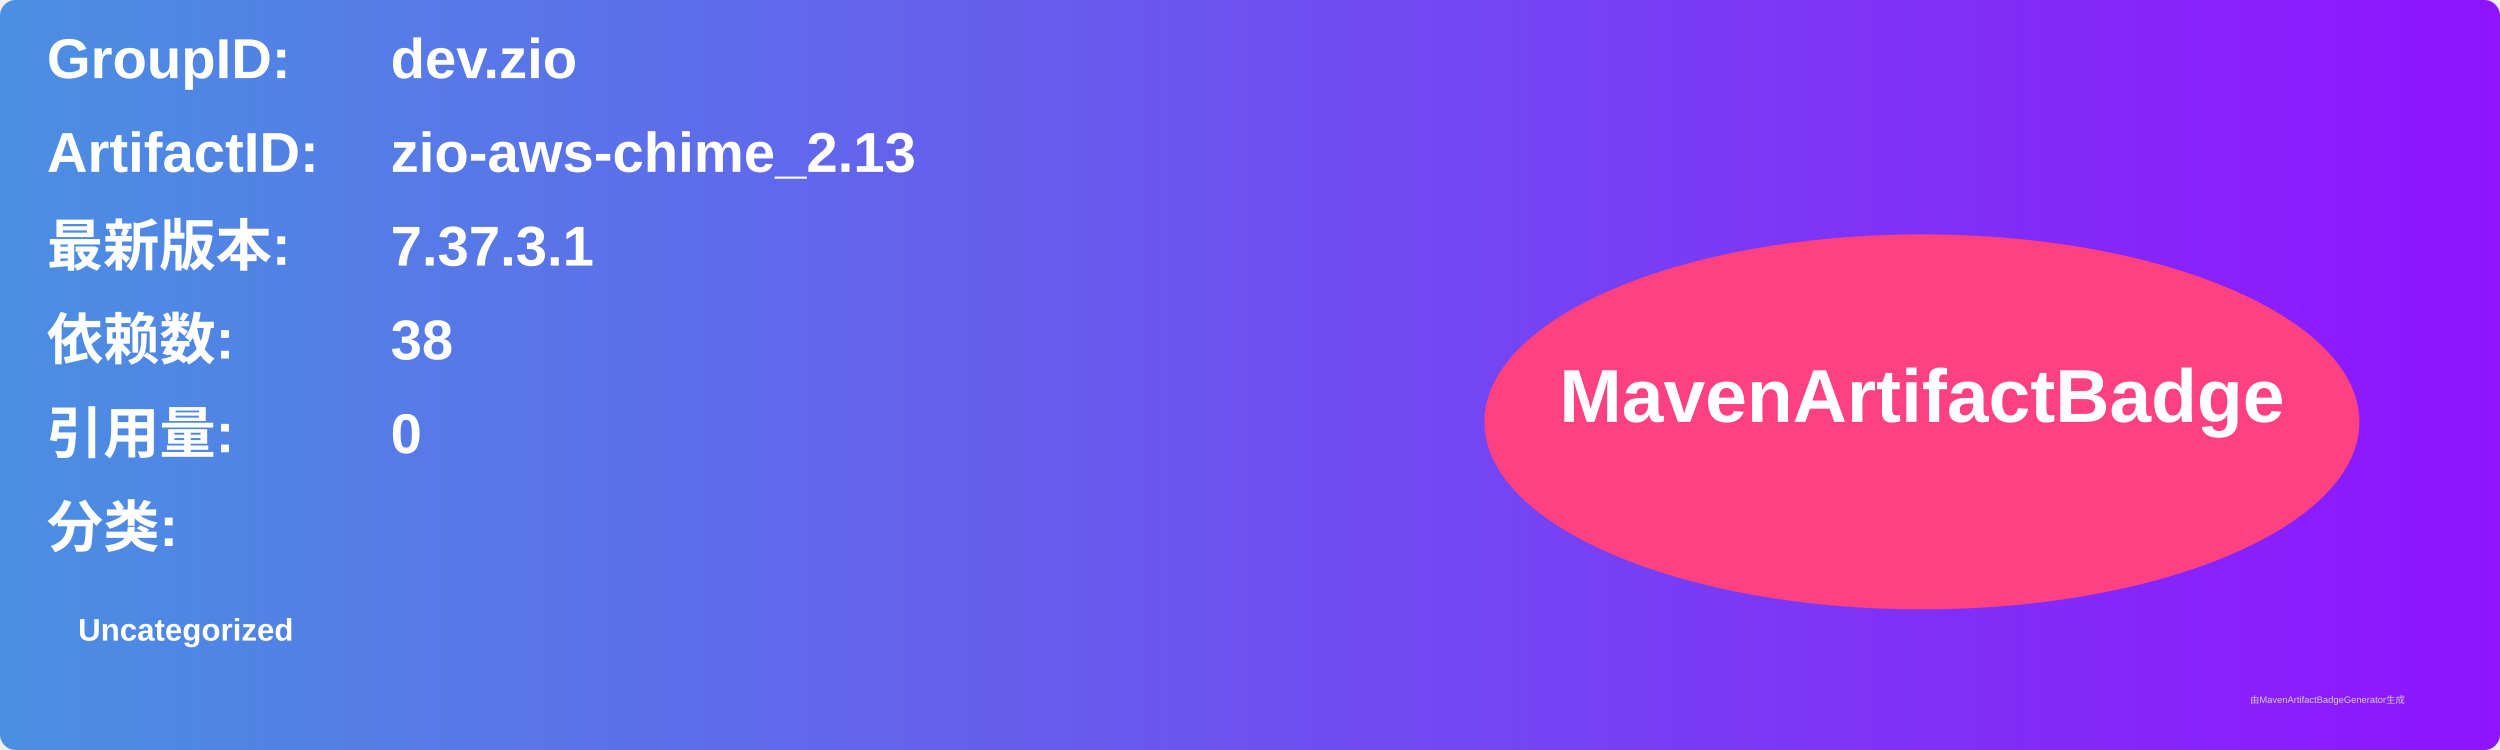
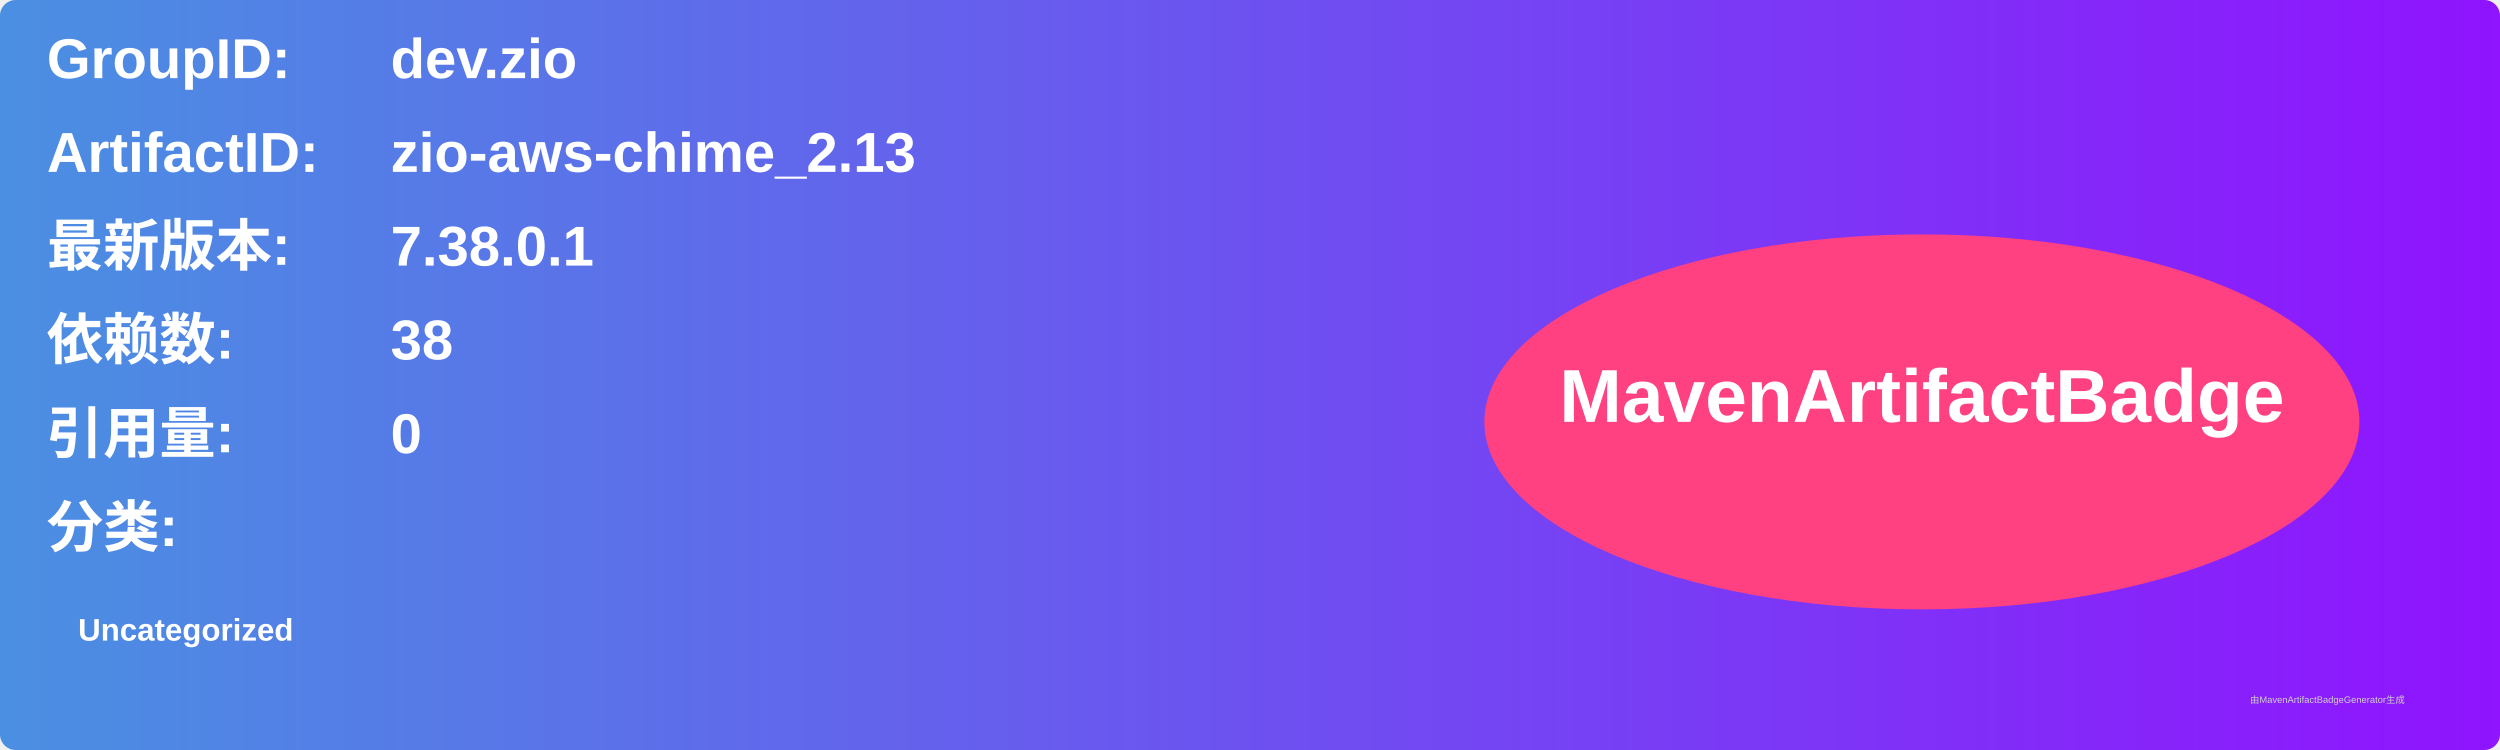
<svg xmlns="http://www.w3.org/2000/svg" width="800" height="240" viewBox="0 0 800 240">
  <linearGradient id="grad" x1="0%" y1="0%" x2="100%" y2="0%">
    <stop offset="0%" stop-color="#4a90e2" />
    <stop offset="100%" stop-color="#9013fe" />
  </linearGradient>
  <rect width="100%" height="100%" rx="5" ry="5" fill="url(#grad)" />
  <g transform="translate(15, 15)">
    <text x="0" y="10" font-family="Arial" font-size="18" fill="white" font-weight="bold" width="260">GroupID:</text>
    <text x="110" y="10" font-family="Arial" font-size="18" fill="white" font-weight="bold" width="460">dev.zio</text>
    <text x="0" y="40" font-family="Arial" font-size="18" fill="white" font-weight="bold" width="260">ArtifactID:</text>
    <text x="110" y="40" font-family="Arial" font-size="18" fill="white" font-weight="bold" width="460">zio-aws-chime_2.13</text>
    <text x="0" y="70" font-family="Arial" font-size="18" fill="white" font-weight="bold">最新版本:</text>
    <text x="110" y="70" font-family="Arial" font-size="18" fill="white" font-weight="bold">
-       <tspan font-weight="bold">7.37.3.1</tspan>
+       <tspan font-weight="bold">7.38.0.1</tspan>
    </text>
    <text x="0" y="100" font-family="Arial" font-size="18" fill="white" font-weight="bold">依赖数: </text>
    <text x="110" y="100" font-family="Arial" font-size="18" fill="white">
      <tspan font-weight="bold">38</tspan>
    </text>
    <text x="0" y="130" font-family="Arial" font-size="18" fill="white" font-weight="bold">引用量: </text>
    <text x="110" y="130" font-family="Arial" font-size="18" fill="white">
      <tspan font-weight="bold">0</tspan>
    </text>
    <text x="0" y="160" font-family="Arial" font-size="18" fill="white" font-weight="bold">分类:</text>
    <text x="10" y="190" font-family="Arial" font-size="10" fill="white">
      <tspan font-weight="bold">Uncategorized</tspan>
    </text>
    <ellipse cx="600" cy="120" rx="140" ry="60" fill="#ff4081" />
    <text x="600" y="120" text-anchor="middle" font-family="Arial" font-size="24" fill="white" font-weight="bold">MavenArtifactBadge</text>
  </g>
  <text x="720" y="225" font-family="Arial" font-size="3" fill="#d0d0d0">由MavenArtifactBadgeGenerator生成</text>
</svg>
